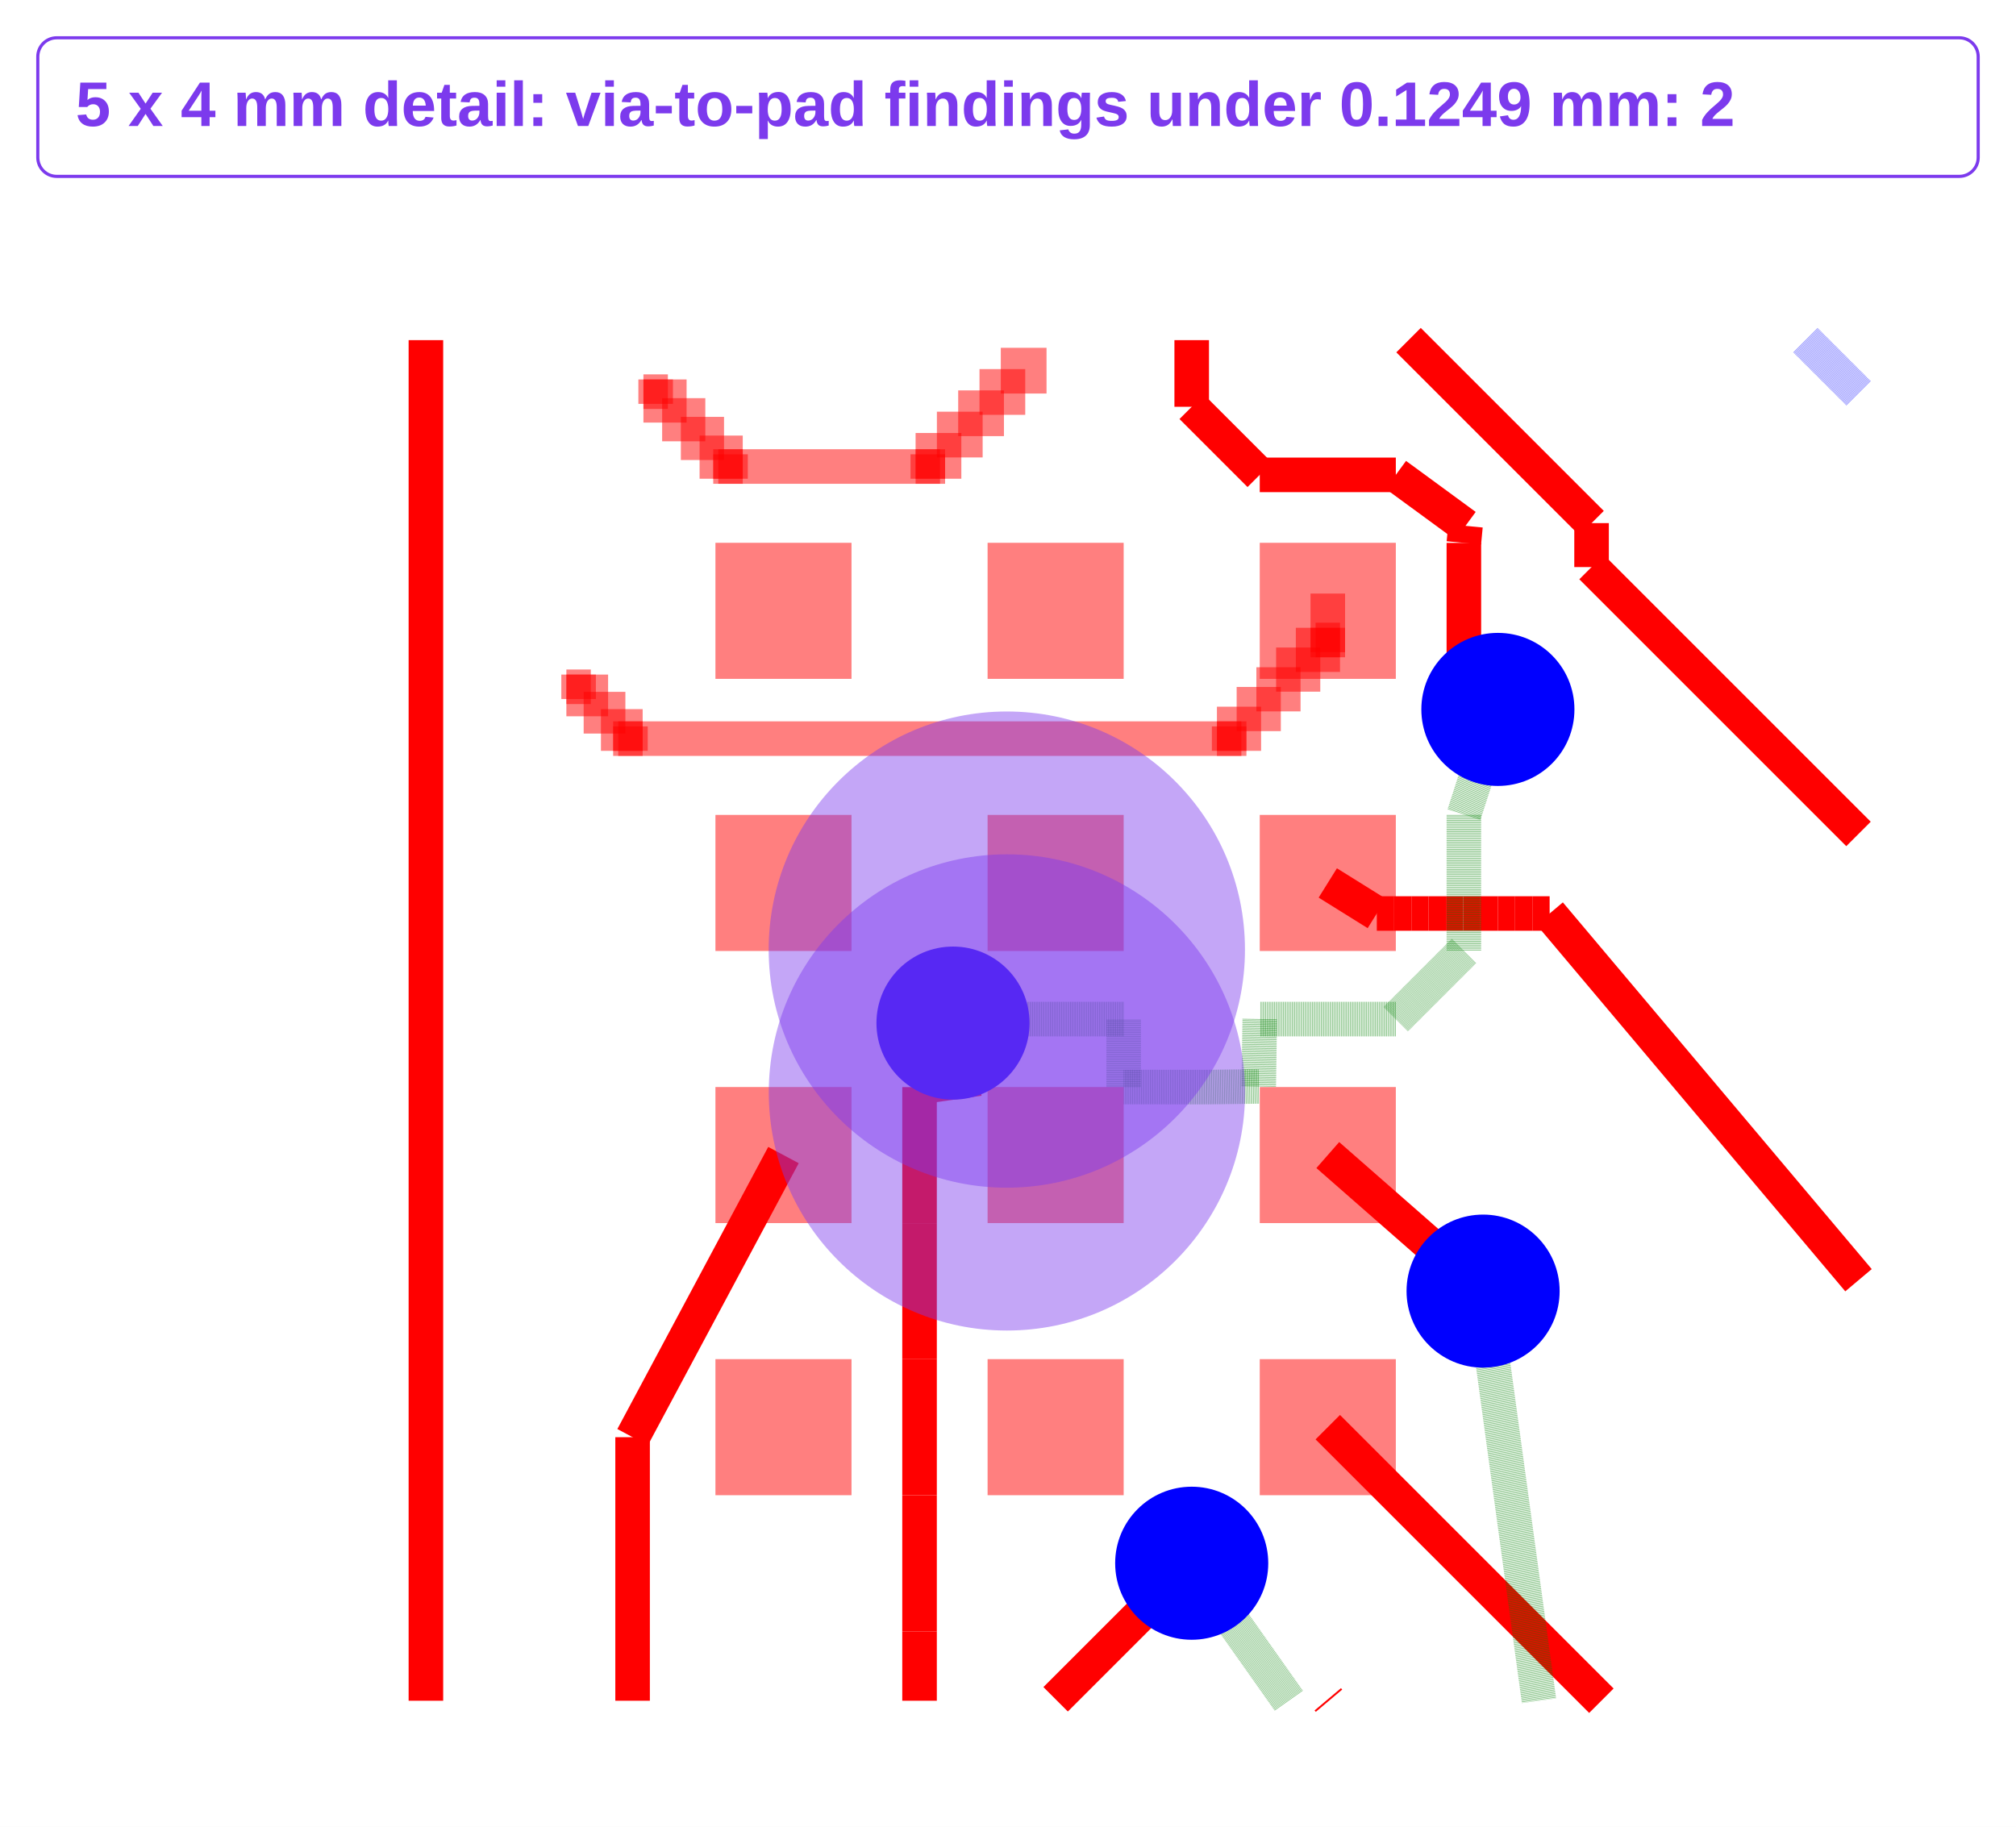
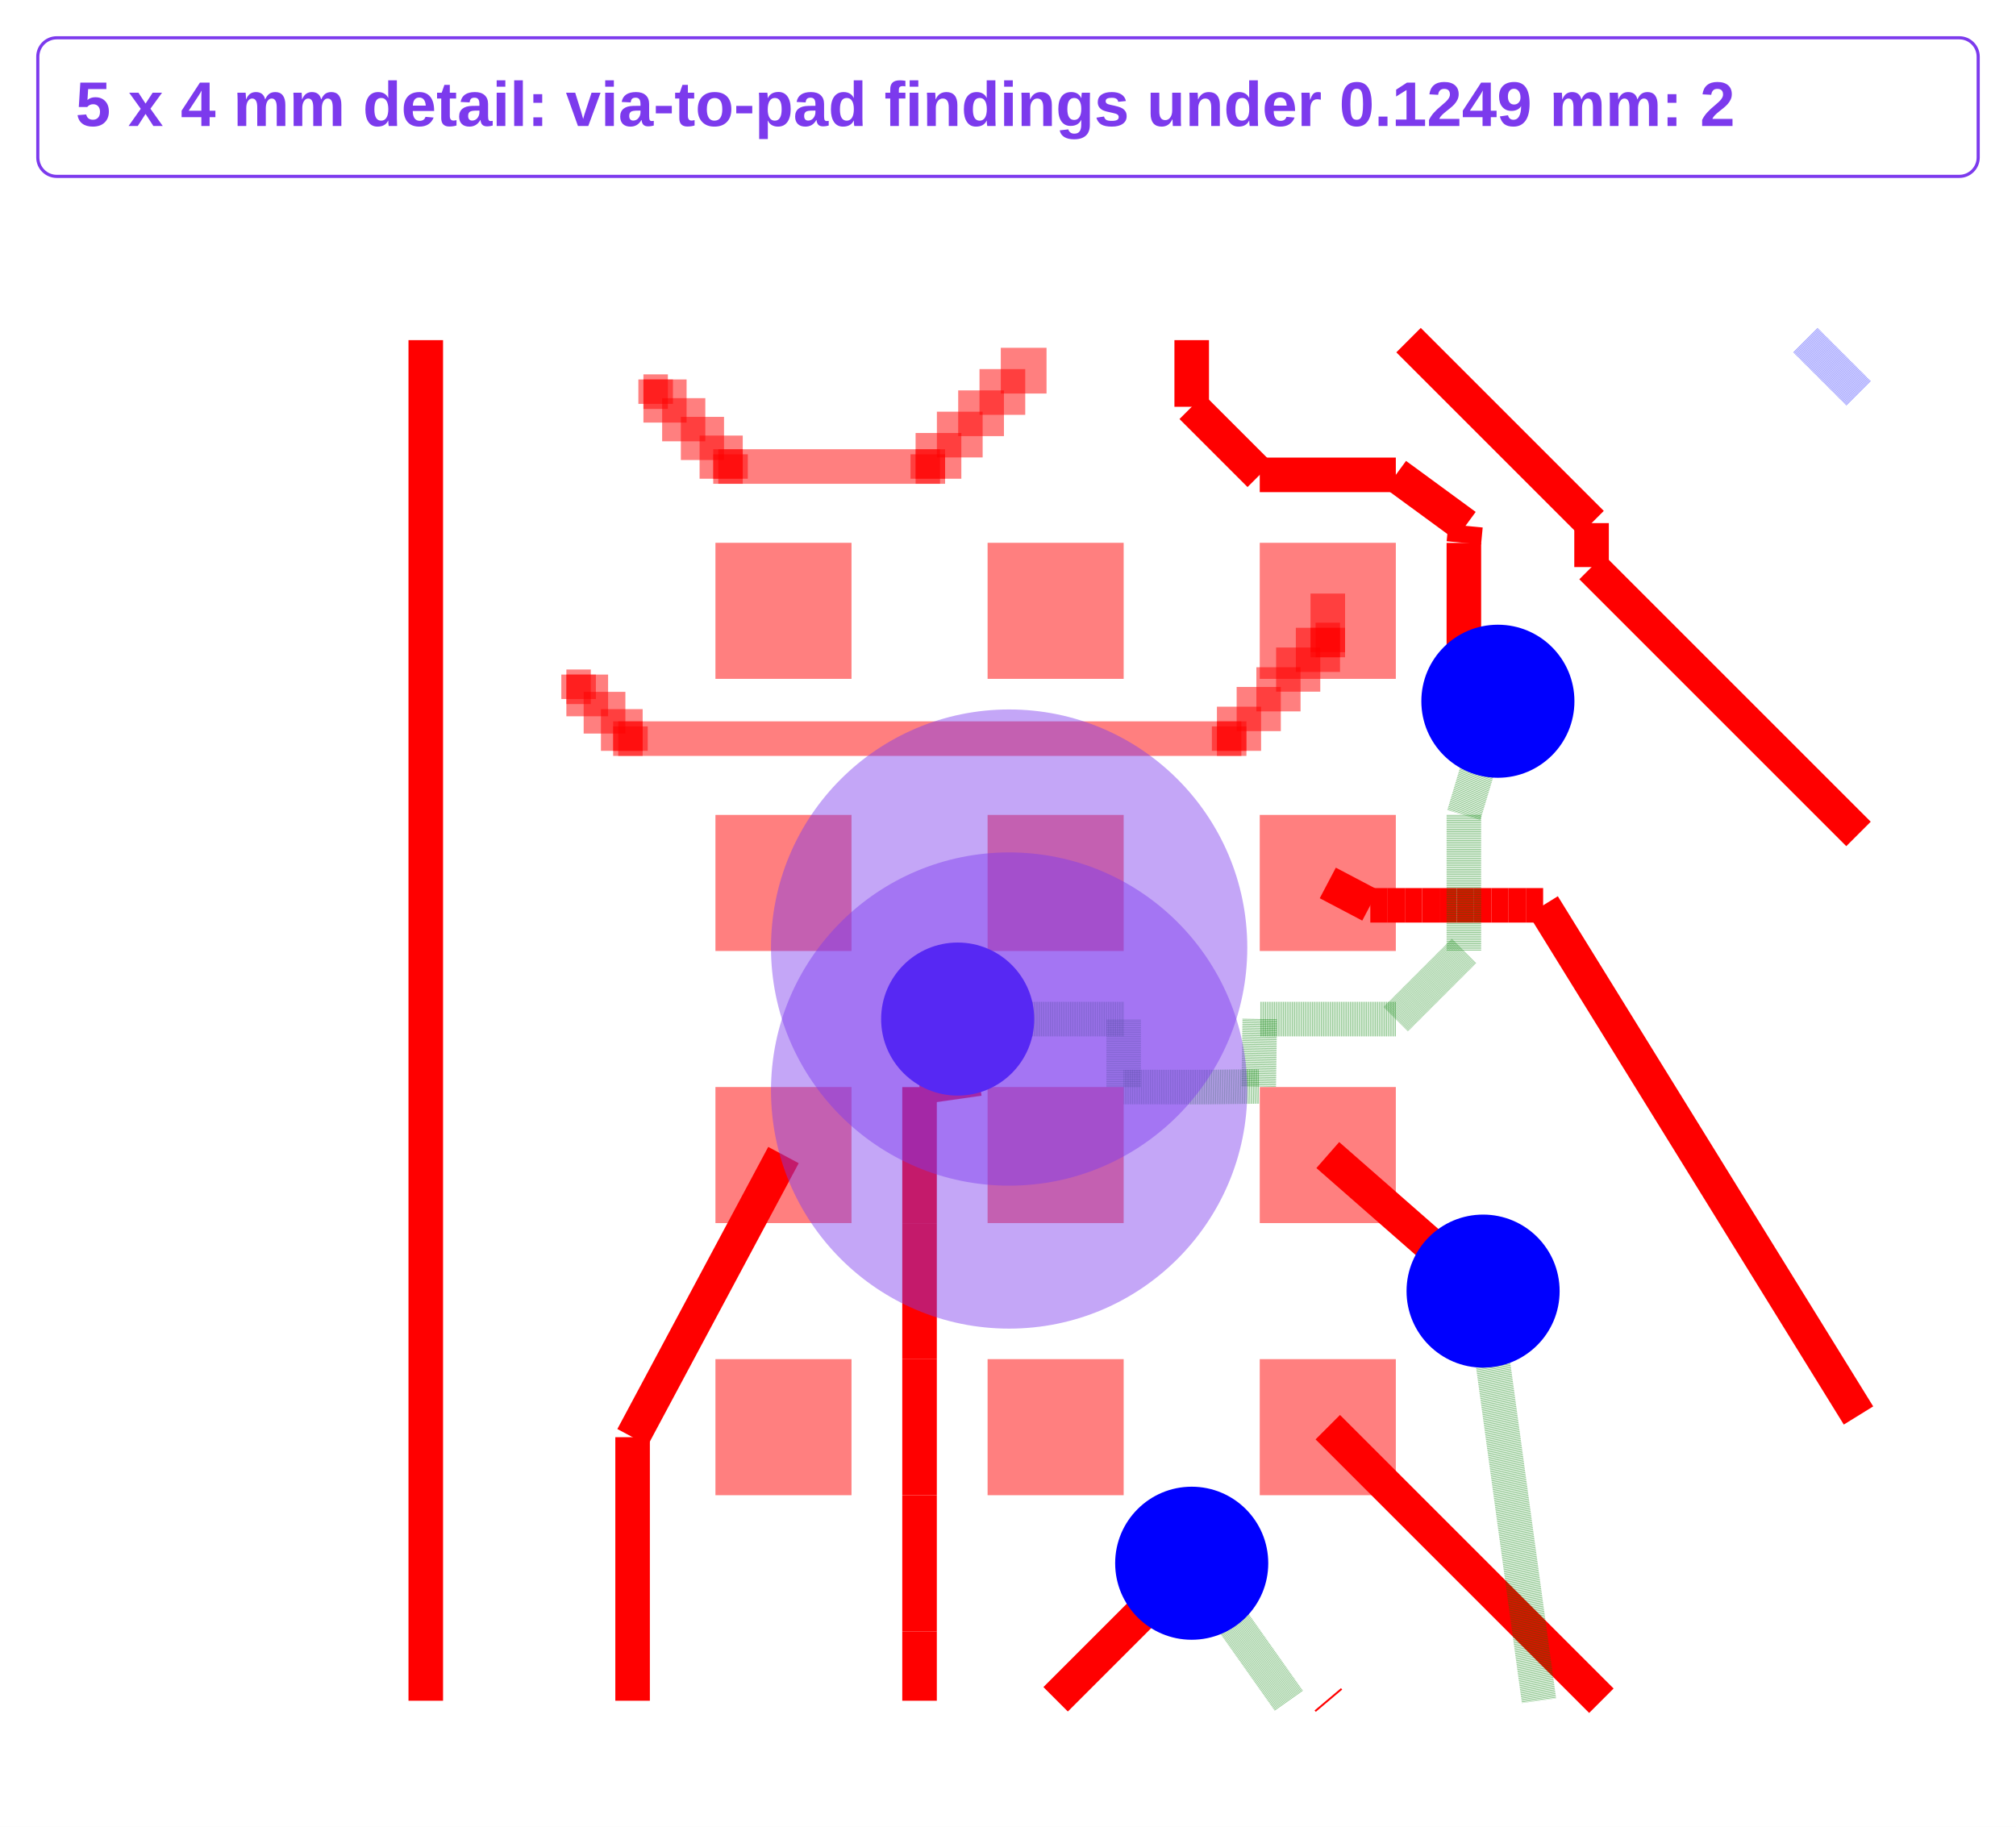
<svg xmlns="http://www.w3.org/2000/svg" width="640" height="580" viewBox="0 0 640 580">
  <rect width="100%" height="100%" fill="white" />
  <g data-testid="frame-via-pad-findings">
    <rect x="12" y="12" width="616" height="44" rx="6" fill="white" stroke="#7c3aed" />
    <text x="24" y="40" font-family="Arial, sans-serif" font-size="20" font-weight="600" fill="#7c3aed">5 x 4 mm detail: via-to-pad findings under 0.1249 mm: 2</text>
  </g>
  <svg x="0" y="68" width="640" height="512" viewBox="0 0 640 512">
    <rect width="100%" height="100%" fill="white" />
    <g>
      <polyline data-points="-5.6,-2.9358059999999995 -4.795805999999999,-3.74" data-type="line" data-label="" points="421.52,385.147 508.373,472" fill="none" stroke="red" stroke-linejoin="round" stroke-width="10.973" />
    </g>
    <g>
-       <polyline data-points="-5.6,-1.3358059999999994 -5.455900868510268,-1.425625475049376" data-type="line" data-label="" points="421.52,212.347 437.083,222.048" fill="none" stroke="red" stroke-linejoin="round" stroke-width="10.973" />
-     </g>
-     <g>
-       <polyline data-points="-5.455900868510268,-1.425625475049376 -5.405100868510268,-1.425625475049376" data-type="line" data-label="" points="437.083,222.048 442.569,222.048" fill="none" stroke="red" stroke-linejoin="round" stroke-width="10.973" />
-     </g>
-     <g>
-       <polyline data-points="-5.405100868510268,-1.425625475049376 -5.3543008685102675,-1.425625475049376" data-type="line" data-label="" points="442.569,222.048 448.056,222.048" fill="none" stroke="red" stroke-linejoin="round" stroke-width="10.973" />
-     </g>
-     <g>
-       <polyline data-points="-5.3543008685102675,-1.425625475049376 -5.303500868510268,-1.425625475049376" data-type="line" data-label="" points="448.056,222.048 453.542,222.048" fill="none" stroke="red" stroke-linejoin="round" stroke-width="10.973" />
-     </g>
-     <g>
-       <polyline data-points="-5.303500868510268,-1.425625475049376 -5.252700868510268,-1.425625475049376" data-type="line" data-label="" points="453.542,222.048 459.028,222.048" fill="none" stroke="red" stroke-linejoin="round" stroke-width="10.973" />
-     </g>
-     <g>
-       <polyline data-points="-5.252700868510268,-1.425625475049376 -5.201900868510268,-1.425625475049376" data-type="line" data-label="" points="459.028,222.048 464.515,222.048" fill="none" stroke="red" stroke-linejoin="round" stroke-width="10.973" />
-     </g>
-     <g>
-       <polyline data-points="-5.201900868510268,-1.425625475049376 -5.151100868510268,-1.425625475049376" data-type="line" data-label="" points="464.515,222.048 470.001,222.048" fill="none" stroke="red" stroke-linejoin="round" stroke-width="10.973" />
-     </g>
-     <g>
-       <polyline data-points="-5.151100868510268,-1.425625475049376 -5.100300868510268,-1.425625475049376" data-type="line" data-label="" points="470.001,222.048 475.488,222.048" fill="none" stroke="red" stroke-linejoin="round" stroke-width="10.973" />
-     </g>
-     <g>
-       <polyline data-points="-5.100300868510268,-1.425625475049376 -5.049500868510268,-1.425625475049376" data-type="line" data-label="" points="475.488,222.048 480.974,222.048" fill="none" stroke="red" stroke-linejoin="round" stroke-width="10.973" />
-     </g>
-     <g>
-       <polyline data-points="-5.049500868510268,-1.425625475049376 -4.998700868510268,-1.425625475049376" data-type="line" data-label="" points="480.974,222.048 486.46,222.048" fill="none" stroke="red" stroke-linejoin="round" stroke-width="10.973" />
-     </g>
-     <g>
-       <polyline data-points="-4.998700868510268,-1.425625475049376 -4.947900868510268,-1.425625475049376" data-type="line" data-label="" points="486.46,222.048 491.947,222.048" fill="none" stroke="red" stroke-linejoin="round" stroke-width="10.973" />
-     </g>
-     <g>
-       <polyline data-points="-4.947900868510268,-1.425625475049376 -4.04,-2.5037577564053195" data-type="line" data-label="" points="491.947,222.048 590,338.486" fill="none" stroke="red" stroke-linejoin="round" stroke-width="10.973" />
+       <polyline data-points="-5.6,-1.3358059999999994 -5.475000000000001,-1.4016059999999992" data-type="line" data-label="" points="421.52,212.347 435.02,219.453" fill="none" stroke="red" stroke-linejoin="round" stroke-width="10.973" />
+     </g>
+     <g>
+       <polyline data-points="-5.475000000000001,-1.4016059999999992 -5.424200000000003,-1.4016059999999992" data-type="line" data-label="" points="435.02,219.453 440.506,219.453" fill="none" stroke="red" stroke-linejoin="round" stroke-width="10.973" />
+     </g>
+     <g>
+       <polyline data-points="-5.424200000000003,-1.4016059999999992 -5.373400000000002,-1.4016059999999992" data-type="line" data-label="" points="440.506,219.453 445.993,219.453" fill="none" stroke="red" stroke-linejoin="round" stroke-width="10.973" />
+     </g>
+     <g>
+       <polyline data-points="-5.373400000000002,-1.4016059999999992 -5.322600000000001,-1.4016059999999992" data-type="line" data-label="" points="445.993,219.453 451.479,219.453" fill="none" stroke="red" stroke-linejoin="round" stroke-width="10.973" />
+     </g>
+     <g>
+       <polyline data-points="-5.322600000000001,-1.4016059999999992 -5.2718000000000025,-1.4016059999999992" data-type="line" data-label="" points="451.479,219.453 456.966,219.453" fill="none" stroke="red" stroke-linejoin="round" stroke-width="10.973" />
+     </g>
+     <g>
+       <polyline data-points="-5.2718000000000025,-1.4016059999999992 -5.221000000000004,-1.4016059999999992" data-type="line" data-label="" points="456.966,219.453 462.452,219.453" fill="none" stroke="red" stroke-linejoin="round" stroke-width="10.973" />
+     </g>
+     <g>
+       <polyline data-points="-5.221000000000004,-1.4016059999999992 -5.170200000000001,-1.4016059999999992" data-type="line" data-label="" points="462.452,219.453 467.938,219.453" fill="none" stroke="red" stroke-linejoin="round" stroke-width="10.973" />
+     </g>
+     <g>
+       <polyline data-points="-5.170200000000001,-1.4016059999999992 -5.119400000000002,-1.4016059999999992" data-type="line" data-label="" points="467.938,219.453 473.425,219.453" fill="none" stroke="red" stroke-linejoin="round" stroke-width="10.973" />
+     </g>
+     <g>
+       <polyline data-points="-5.119400000000002,-1.4016059999999992 -5.0686000000000035,-1.4016059999999992" data-type="line" data-label="" points="473.425,219.453 478.911,219.453" fill="none" stroke="red" stroke-linejoin="round" stroke-width="10.973" />
+     </g>
+     <g>
+       <polyline data-points="-5.0686000000000035,-1.4016059999999992 -5.017800000000001,-1.4016059999999992" data-type="line" data-label="" points="478.911,219.453 484.398,219.453" fill="none" stroke="red" stroke-linejoin="round" stroke-width="10.973" />
+     </g>
+     <g>
+       <polyline data-points="-5.017800000000001,-1.4016059999999992 -4.967000000000002,-1.4016059999999992" data-type="line" data-label="" points="484.398,219.453 489.884,219.453" fill="none" stroke="red" stroke-linejoin="round" stroke-width="10.973" />
+     </g>
+     <g>
+       <polyline data-points="-4.967000000000002,-1.4016059999999992 -4.04,-2.901424439846185" data-type="line" data-label="" points="489.884,219.453 590,381.434" fill="none" stroke="red" stroke-linejoin="round" stroke-width="10.973" />
    </g>
    <g>
      <polyline data-points="-7.2,-2.1358059999999996 -7.6434999999999995,-2.965218092494994" data-type="line" data-label="" points="248.72,298.747 200.822,388.324" fill="none" stroke="red" stroke-linejoin="round" stroke-width="10.973" />
    </g>
    <g>
      <polyline data-points="-7.6434999999999995,-2.965218092494994 -7.6434999999999995,-3.74" data-type="line" data-label="" points="200.822,388.324 200.822,472" fill="none" stroke="red" stroke-linejoin="round" stroke-width="10.973" />
    </g>
    <g>
      <polyline data-points="-5.362582256742846,0.26 -4.824651201155657,-0.27793105558718956" data-type="line" data-label="" points="447.161,40 505.258,98.097" fill="none" stroke="red" stroke-linejoin="round" stroke-width="10.973" />
    </g>
    <g>
      <polyline data-points="-4.824651201155657,-0.27793105558718956 -4.824651201155657,-0.40710282005597875" data-type="line" data-label="" points="505.258,98.097 505.258,112.047" fill="none" stroke="red" stroke-linejoin="round" stroke-width="10.973" />
    </g>
    <g>
      <polyline data-points="-4.824651201155657,-0.40710282005597875 -4.04,-1.1917540212116355" data-type="line" data-label="" points="505.258,112.047 590,196.789" fill="none" stroke="red" stroke-linejoin="round" stroke-width="10.973" />
    </g>
    <g>
-       <polyline data-points="-4.04,0.10399999999999987 -4.196000000000001,0.2600000000000001" data-type="line" data-label="" points="590,56.848 573.152,40" fill="none" stroke="rgba(0,0,255,0.5)" stroke-linejoin="round" stroke-width="10.973" stroke-dasharray="0.2 0.2" />
+       <polyline data-points="-4.04,0.10399999999999976 -4.196000000000001,0.2599999999999999" data-type="line" data-label="" points="590,56.848 573.152,40" fill="none" stroke="rgba(0,0,255,0.5)" stroke-linejoin="round" stroke-width="10.973" stroke-dasharray="0.2 0.2" />
    </g>
    <g>
      <polyline data-points="-6,0.26 -6,0.064" data-type="line" data-label="" points="378.32,40 378.32,61.168" fill="none" stroke="red" stroke-linejoin="round" stroke-width="10.973" />
    </g>
    <g>
      <polyline data-points="-6,0.064 -5.8,-0.136" data-type="line" data-label="" points="378.32,61.168 399.92,82.768" fill="none" stroke="red" stroke-linejoin="round" stroke-width="10.973" />
    </g>
    <g>
      <polyline data-points="-5.8,-0.136 -5.4,-0.136" data-type="line" data-label="" points="399.92,82.768 443.12,82.768" fill="none" stroke="red" stroke-linejoin="round" stroke-width="10.973" />
    </g>
    <g>
      <polyline data-points="-5.4,-0.136 -5.1952400192969765,-0.28600000000000003" data-type="line" data-label="" points="443.12,82.768 465.234,98.968" fill="none" stroke="red" stroke-linejoin="round" stroke-width="10.973" />
    </g>
    <g>
      <polyline data-points="-5.1952400192969765,-0.28600000000000003 -5.2,-0.336" data-type="line" data-label="" points="465.234,98.968 464.72,104.368" fill="none" stroke="red" stroke-linejoin="round" stroke-width="10.973" />
    </g>
    <g>
      <polyline data-points="-5.2,-0.336 -5.2,-0.736" data-type="line" data-label="" points="464.72,104.368 464.72,147.568" fill="none" stroke="red" stroke-linejoin="round" stroke-width="10.973" />
    </g>
    <g>
-       <polyline data-points="-5.2,-0.736 -5.1000000000000005,-0.8256254750493753" data-type="line" data-label="" points="464.72,147.568 475.52,157.248" fill="none" stroke="red" stroke-linejoin="round" stroke-width="10.973" />
-     </g>
-     <g>
-       <polyline data-points="-5.1000000000000005,-0.8256254750493753 -5.2,-1.136" data-type="line" data-label="" points="475.52,157.248 464.72,190.768" fill="none" stroke="rgba(0,128,0,0.5)" stroke-linejoin="round" stroke-width="10.973" stroke-dasharray="0.2 0.2" />
+       <polyline data-points="-5.2,-0.736 -5.1000000000000005,-0.8016059999999997" data-type="line" data-label="" points="464.72,147.568 475.52,154.653" fill="none" stroke="red" stroke-linejoin="round" stroke-width="10.973" />
+     </g>
+     <g>
+       <polyline data-points="-5.1000000000000005,-0.8016059999999997 -5.2,-1.136" data-type="line" data-label="" points="475.52,154.653 464.72,190.768" fill="none" stroke="rgba(0,128,0,0.5)" stroke-linejoin="round" stroke-width="10.973" stroke-dasharray="0.2 0.2" />
    </g>
    <g>
      <polyline data-points="-5.2,-1.136 -5.2,-1.536" data-type="line" data-label="" points="464.72,190.768 464.72,233.968" fill="none" stroke="rgba(0,128,0,0.5)" stroke-linejoin="round" stroke-width="10.973" stroke-dasharray="0.2 0.2" />
    </g>
    <g>
      <polyline data-points="-5.2,-1.536 -5.4,-1.736" data-type="line" data-label="" points="464.72,233.968 443.12,255.568" fill="none" stroke="rgba(0,128,0,0.5)" stroke-linejoin="round" stroke-width="10.973" stroke-dasharray="0.2 0.2" />
    </g>
    <g>
      <polyline data-points="-5.4,-1.736 -5.8,-1.736" data-type="line" data-label="" points="443.12,255.568 399.92,255.568" fill="none" stroke="rgba(0,128,0,0.5)" stroke-linejoin="round" stroke-width="10.973" stroke-dasharray="0.2 0.2" />
    </g>
    <g>
      <polyline data-points="-5.8,-1.736 -5.803,-1.934" data-type="line" data-label="" points="399.92,255.568 399.596,276.952" fill="none" stroke="rgba(0,128,0,0.5)" stroke-linejoin="round" stroke-width="10.973" stroke-dasharray="0.2 0.2" />
    </g>
    <g>
      <polyline data-points="-5.803,-1.934 -5.958,-1.936" data-type="line" data-label="" points="399.596,276.952 382.856,277.168" fill="none" stroke="rgba(0,128,0,0.5)" stroke-linejoin="round" stroke-width="10.973" stroke-dasharray="0.2 0.2" />
    </g>
    <g>
      <polyline data-points="-5.958,-1.936 -6.199999000000001,-1.9358050000000002" data-type="line" data-label="" points="382.856,277.168 356.72,277.147" fill="none" stroke="rgba(0,128,0,0.5)" stroke-linejoin="round" stroke-width="10.973" stroke-dasharray="0.2 0.2" />
    </g>
    <g>
      <polyline data-points="-6.199999000000001,-1.9358050000000002 -6.2,-1.736" data-type="line" data-label="" points="356.72,277.147 356.72,255.568" fill="none" stroke="rgba(0,128,0,0.5)" stroke-linejoin="round" stroke-width="10.973" stroke-dasharray="0.2 0.2" />
    </g>
    <g>
-       <polyline data-points="-6.2,-1.736 -6.6,-1.736" data-type="line" data-label="" points="356.72,255.568 313.52,255.568" fill="none" stroke="rgba(0,128,0,0.5)" stroke-linejoin="round" stroke-width="10.973" stroke-dasharray="0.2 0.2" />
-     </g>
-     <g>
-       <polyline data-points="-6.6,-1.736 -6.701689003085299,-1.7478230215970987" data-type="line" data-label="" points="313.52,255.568 302.538,256.845" fill="none" stroke="rgba(0,128,0,0.5)" stroke-linejoin="round" stroke-width="10.973" stroke-dasharray="0.2 0.2" />
-     </g>
-     <g>
-       <polyline data-points="-6.701689003085299,-1.7478230215970987 -6.625,-1.911" data-type="line" data-label="" points="302.538,256.845 310.82,274.468" fill="none" stroke="red" stroke-linejoin="round" stroke-width="10.973" />
+       <polyline data-points="-6.2,-1.736 -6.687923580301229,-1.736" data-type="line" data-label="" points="356.72,255.568 304.024,255.568" fill="none" stroke="rgba(0,128,0,0.5)" stroke-linejoin="round" stroke-width="10.973" stroke-dasharray="0.2 0.2" />
+     </g>
+     <g>
+       <polyline data-points="-6.687923580301229,-1.736 -6.6,-1.736" data-type="line" data-label="" points="304.024,255.568 313.52,255.568" fill="none" stroke="red" stroke-linejoin="round" stroke-width="10.973" />
+     </g>
+     <g>
+       <polyline data-points="-6.6,-1.736 -6.625,-1.911" data-type="line" data-label="" points="313.52,255.568 310.82,274.468" fill="none" stroke="red" stroke-linejoin="round" stroke-width="10.973" />
    </g>
    <g>
      <polyline data-points="-6.625,-1.911 -6.8,-1.936" data-type="line" data-label="" points="310.82,274.468 291.92,277.168" fill="none" stroke="red" stroke-linejoin="round" stroke-width="10.973" />
    </g>
    <g>
      <polyline data-points="-6.8,-1.936 -6.8,-2.336" data-type="line" data-label="" points="291.92,277.168 291.92,320.368" fill="none" stroke="red" stroke-linejoin="round" stroke-width="10.973" />
    </g>
    <g>
      <polyline data-points="-6.8,-2.336 -6.8,-2.736" data-type="line" data-label="" points="291.92,320.368 291.92,363.568" fill="none" stroke="red" stroke-linejoin="round" stroke-width="10.973" />
    </g>
    <g>
      <polyline data-points="-6.8,-2.736 -6.8,-3.136" data-type="line" data-label="" points="291.92,363.568 291.92,406.768" fill="none" stroke="red" stroke-linejoin="round" stroke-width="10.973" />
    </g>
    <g>
      <polyline data-points="-6.8,-3.136 -6.8,-3.536" data-type="line" data-label="" points="291.92,406.768 291.92,449.968" fill="none" stroke="red" stroke-linejoin="round" stroke-width="10.973" />
    </g>
    <g>
      <polyline data-points="-6.8,-3.536 -6.8,-3.74" data-type="line" data-label="" points="291.92,449.968 291.92,472" fill="none" stroke="red" stroke-linejoin="round" stroke-width="10.973" />
    </g>
    <g>
-       <polyline data-points="-8.251034969079129,-3.74 -8.251034969079129,0.2599999999999998" data-type="line" data-label="" points="135.208,472 135.208,40" fill="none" stroke="red" stroke-linejoin="round" stroke-width="10.973" />
+       <polyline data-points="-8.251429289456524,-3.74 -8.251429289456524,0.2600000000000007" data-type="line" data-label="" points="135.166,472 135.166,40" fill="none" stroke="red" stroke-linejoin="round" stroke-width="10.973" />
    </g>
    <g>
      <polyline data-points="-5.6,-2.1358059999999996 -5.143499999999999,-2.535806" data-type="line" data-label="" points="421.52,298.747 470.822,341.947" fill="none" stroke="red" stroke-linejoin="round" stroke-width="10.973" />
    </g>
    <g>
      <polyline data-points="-5.143499999999999,-2.535806 -4.979166196281376,-3.74" data-type="line" data-label="" points="470.822,341.947 488.57,472" fill="none" stroke="rgba(0,128,0,0.5)" stroke-linejoin="round" stroke-width="10.973" stroke-dasharray="0.2 0.2" />
    </g>
    <g>
      <polyline data-points="-5.6,-3.7358059999999993 -5.596463602418928,-3.74" data-type="line" data-label="" points="421.52,471.547 421.902,472" fill="none" stroke="red" stroke-linejoin="round" stroke-width="10.973" />
    </g>
    <g>
      <polyline data-points="-6.4,-3.7358059999999993 -6,-3.335806" data-type="line" data-label="" points="335.12,471.547 378.32,428.347" fill="none" stroke="red" stroke-linejoin="round" stroke-width="10.973" />
    </g>
    <g>
      <polyline data-points="-6,-3.335806 -5.714493319870992,-3.74" data-type="line" data-label="" points="378.32,428.347 409.155,472" fill="none" stroke="rgba(0,128,0,0.5)" stroke-linejoin="round" stroke-width="10.973" stroke-dasharray="0.2 0.2" />
    </g>
    <g>
      <rect data-type="rect" data-label="top" data-x="-7.2" data-y="-0.5358059999999994" x="227.12" y="104.347" width="43.2" height="43.2" fill="rgba(255,0,0,0.5)" stroke="black" stroke-width="0.009" />
    </g>
    <g>
      <rect data-type="rect" data-label="top" data-x="-6.4" data-y="-0.5358059999999994" x="313.52" y="104.347" width="43.2" height="43.2" fill="rgba(255,0,0,0.5)" stroke="black" stroke-width="0.009" />
    </g>
    <g>
      <rect data-type="rect" data-label="top" data-x="-5.6" data-y="-0.5358059999999994" x="399.92" y="104.347" width="43.2" height="43.2" fill="rgba(255,0,0,0.5)" stroke="black" stroke-width="0.009" />
    </g>
    <g>
      <rect data-type="rect" data-label="top" data-x="-7.2" data-y="-1.3358059999999994" x="227.12" y="190.747" width="43.2" height="43.2" fill="rgba(255,0,0,0.5)" stroke="black" stroke-width="0.009" />
    </g>
    <g>
      <rect data-type="rect" data-label="top" data-x="-6.4" data-y="-1.3358059999999994" x="313.52" y="190.747" width="43.2" height="43.2" fill="rgba(255,0,0,0.5)" stroke="black" stroke-width="0.009" />
    </g>
    <g>
      <rect data-type="rect" data-label="top source_net_83" data-x="-5.6" data-y="-1.3358059999999994" x="399.92" y="190.747" width="43.2" height="43.2" fill="rgba(255,0,0,0.5)" stroke="black" stroke-width="0.009" />
    </g>
    <g>
      <rect data-type="rect" data-label="top source_net_82" data-x="-7.2" data-y="-2.1358059999999996" x="227.12" y="277.147" width="43.2" height="43.2" fill="rgba(255,0,0,0.5)" stroke="black" stroke-width="0.009" />
    </g>
    <g>
      <rect data-type="rect" data-label="top" data-x="-6.4" data-y="-2.1358059999999996" x="313.52" y="277.147" width="43.2" height="43.2" fill="rgba(255,0,0,0.5)" stroke="black" stroke-width="0.009" />
    </g>
    <g>
      <rect data-type="rect" data-label="top source_net_56" data-x="-5.6" data-y="-2.1358059999999996" x="399.92" y="277.147" width="43.2" height="43.2" fill="rgba(255,0,0,0.5)" stroke="black" stroke-width="0.009" />
    </g>
    <g>
      <rect data-type="rect" data-label="top" data-x="-7.2" data-y="-2.9358059999999995" x="227.12" y="363.547" width="43.2" height="43.2" fill="rgba(255,0,0,0.5)" stroke="black" stroke-width="0.009" />
    </g>
    <g>
      <rect data-type="rect" data-label="top" data-x="-6.4" data-y="-2.9358059999999995" x="313.52" y="363.547" width="43.2" height="43.2" fill="rgba(255,0,0,0.5)" stroke="black" stroke-width="0.009" />
    </g>
    <g>
      <rect data-type="rect" data-label="top source_net_85" data-x="-5.6" data-y="-2.9358059999999995" x="399.92" y="363.547" width="43.2" height="43.2" fill="rgba(255,0,0,0.5)" stroke="black" stroke-width="0.009" />
    </g>
    <g>
      <rect data-type="rect" data-label="top" data-x="-7.548191397189899" data-y="0.08105121967070433" x="204.265" y="52.476" width="13.701" height="13.701" fill="rgba(255,0,0,0.5)" stroke="black" stroke-width="0.009" />
    </g>
    <g>
      <rect data-type="rect" data-label="top" data-x="-7.493172191569698" data-y="0.02603201405050322" x="210.207" y="58.418" width="13.701" height="13.701" fill="rgba(255,0,0,0.5)" stroke="black" stroke-width="0.009" />
    </g>
    <g>
      <rect data-type="rect" data-label="top" data-x="-7.438152985949497" data-y="-0.02898719156969791" x="216.149" y="64.36" width="13.701" height="13.701" fill="rgba(255,0,0,0.5)" stroke="black" stroke-width="0.009" />
    </g>
    <g>
      <rect data-type="rect" data-label="top" data-x="-7.383133780329296" data-y="-0.08400639718989901" x="222.091" y="70.302" width="13.701" height="13.701" fill="rgba(255,0,0,0.5)" stroke="black" stroke-width="0.009" />
    </g>
    <g>
      <rect data-type="rect" data-label="top" data-x="-7.575701" data-y="0.10856082248080488" x="202.658" y="52.476" width="10.973" height="7.759" fill="rgba(255,0,0,0.5)" stroke="black" stroke-width="0.009" />
    </g>
    <g>
      <rect data-type="rect" data-label="top" data-x="-7.575701" data-y="0.10856082248080488" x="204.265" y="50.869" width="7.759" height="10.973" fill="rgba(255,0,0,0.5)" stroke="black" stroke-width="0.009" />
    </g>
    <g>
      <rect data-type="rect" data-label="top" data-x="-7.3556241775191955" data-y="-0.11151599999999956" x="226.426" y="76.244" width="10.973" height="7.759" fill="rgba(255,0,0,0.5)" stroke="black" stroke-width="0.009" />
    </g>
    <g>
      <rect data-type="rect" data-label="top" data-x="-7.3556241775191955" data-y="-0.11151599999999956" x="228.033" y="74.637" width="7.759" height="10.973" fill="rgba(255,0,0,0.5)" stroke="black" stroke-width="0.009" />
    </g>
    <g>
      <rect data-type="rect" data-label="top" data-x="-7.065667088759598" data-y="-0.11151599999999956" x="226.426" y="74.637" width="73.604" height="10.973" fill="rgba(255,0,0,0.5)" stroke="black" stroke-width="0.009" />
    </g>
    <g>
      <rect data-type="rect" data-label="top" data-x="-6.744400833333334" data-y="-0.0802068333333329" x="290.664" y="69.481" width="14.522" height="14.522" fill="rgba(255,0,0,0.5)" stroke="black" stroke-width="0.009" />
    </g>
    <g>
      <rect data-type="rect" data-label="top" data-x="-6.681782500000001" data-y="-0.01758849999999955" x="297.427" y="62.719" width="14.522" height="14.522" fill="rgba(255,0,0,0.5)" stroke="black" stroke-width="0.009" />
    </g>
    <g>
      <rect data-type="rect" data-label="top" data-x="-6.619164166666667" data-y="0.045029833333333796" x="304.189" y="55.956" width="14.522" height="14.522" fill="rgba(255,0,0,0.5)" stroke="black" stroke-width="0.009" />
    </g>
    <g>
      <rect data-type="rect" data-label="top" data-x="-6.556545833333334" data-y="0.10764816666666713" x="310.952" y="49.193" width="14.522" height="14.522" fill="rgba(255,0,0,0.5)" stroke="black" stroke-width="0.009" />
    </g>
    <g>
      <rect data-type="rect" data-label="top" data-x="-6.4939275" data-y="0.1702665000000005" x="317.715" y="42.43" width="14.522" height="14.522" fill="rgba(255,0,0,0.5)" stroke="black" stroke-width="0.009" />
    </g>
    <g>
      <rect data-type="rect" data-label="top" data-x="-6.77571" data-y="-0.11151599999999956" x="289.057" y="76.244" width="10.973" height="7.759" fill="rgba(255,0,0,0.5)" stroke="black" stroke-width="0.009" />
    </g>
    <g>
      <rect data-type="rect" data-label="top" data-x="-6.77571" data-y="-0.11151599999999956" x="290.664" y="74.637" width="7.759" height="10.973" fill="rgba(255,0,0,0.5)" stroke="black" stroke-width="0.009" />
    </g>
    <g>
      <rect data-type="rect" data-label="top" data-x="-7.776802" data-y="-0.7845069999999994" x="179.803" y="146.184" width="13.245" height="13.245" fill="rgba(255,0,0,0.5)" stroke="black" stroke-width="0.009" />
    </g>
    <g>
      <rect data-type="rect" data-label="top" data-x="-7.726002" data-y="-0.8353069999999994" x="185.289" y="151.67" width="13.245" height="13.245" fill="rgba(255,0,0,0.5)" stroke="black" stroke-width="0.009" />
    </g>
    <g>
      <rect data-type="rect" data-label="top" data-x="-7.6752020000000005" data-y="-0.8861069999999994" x="190.776" y="157.157" width="13.245" height="13.245" fill="rgba(255,0,0,0.5)" stroke="black" stroke-width="0.009" />
    </g>
    <g>
      <rect data-type="rect" data-label="top" data-x="-7.802202" data-y="-0.7591069999999994" x="178.196" y="146.184" width="10.973" height="7.759" fill="rgba(255,0,0,0.5)" stroke="black" stroke-width="0.009" />
    </g>
    <g>
      <rect data-type="rect" data-label="top" data-x="-7.802202" data-y="-0.7591069999999994" x="179.803" y="144.577" width="7.759" height="10.973" fill="rgba(255,0,0,0.5)" stroke="black" stroke-width="0.009" />
    </g>
    <g>
      <rect data-type="rect" data-label="top" data-x="-7.649802" data-y="-0.9115069999999994" x="194.655" y="162.643" width="10.973" height="7.759" fill="rgba(255,0,0,0.5)" stroke="black" stroke-width="0.009" />
    </g>
    <g>
      <rect data-type="rect" data-label="top" data-x="-7.649802" data-y="-0.9115069999999994" x="196.262" y="161.036" width="7.759" height="10.973" fill="rgba(255,0,0,0.5)" stroke="black" stroke-width="0.009" />
    </g>
    <g>
      <rect data-type="rect" data-label="top" data-x="-6.769879544379799" data-y="-0.9115069999999994" x="194.655" y="161.036" width="201.036" height="10.973" fill="rgba(255,0,0,0.5)" stroke="black" stroke-width="0.009" />
    </g>
    <g>
      <rect data-type="rect" data-label="top" data-x="-5.860961379883638" data-y="-0.8825112911240396" x="386.325" y="156.38" width="14.022" height="14.022" fill="rgba(255,0,0,0.5)" stroke="black" stroke-width="0.009" />
    </g>
    <g>
      <rect data-type="rect" data-label="top" data-x="-5.802969962131718" data-y="-0.8245198733721201" x="392.588" y="150.117" width="14.022" height="14.022" fill="rgba(255,0,0,0.5)" stroke="black" stroke-width="0.009" />
    </g>
    <g>
      <rect data-type="rect" data-label="top" data-x="-5.744978544379799" data-y="-0.7665284556202006" x="398.851" y="143.854" width="14.022" height="14.022" fill="rgba(255,0,0,0.5)" stroke="black" stroke-width="0.009" />
    </g>
    <g>
      <rect data-type="rect" data-label="top" data-x="-5.686987126627879" data-y="-0.708537037868281" x="405.114" y="137.591" width="14.022" height="14.022" fill="rgba(255,0,0,0.5)" stroke="black" stroke-width="0.009" />
    </g>
    <g>
      <rect data-type="rect" data-label="top" data-x="-5.6289957088759595" data-y="-0.6505456201163615" x="411.377" y="131.328" width="14.022" height="14.022" fill="rgba(255,0,0,0.5)" stroke="black" stroke-width="0.009" />
    </g>
    <g>
      <rect data-type="rect" data-label="top" data-x="-5.889957088759598" data-y="-0.9115069999999994" x="384.718" y="162.643" width="10.973" height="7.759" fill="rgba(255,0,0,0.5)" stroke="black" stroke-width="0.009" />
    </g>
    <g>
      <rect data-type="rect" data-label="top" data-x="-5.889957088759598" data-y="-0.9115069999999994" x="386.325" y="161.036" width="7.759" height="10.973" fill="rgba(255,0,0,0.5)" stroke="black" stroke-width="0.009" />
    </g>
    <g>
      <rect data-type="rect" data-label="top" data-x="-5.6" data-y="-0.6215499112404017" x="416.034" y="131.328" width="10.973" height="7.759" fill="rgba(255,0,0,0.5)" stroke="black" stroke-width="0.009" />
    </g>
    <g>
      <rect data-type="rect" data-label="top" data-x="-5.6" data-y="-0.6215499112404017" x="417.641" y="129.721" width="7.759" height="10.973" fill="rgba(255,0,0,0.5)" stroke="black" stroke-width="0.009" />
    </g>
    <g>
      <rect data-type="rect" data-label="top" data-x="-5.6" data-y="-0.5786779556202006" x="416.034" y="120.461" width="10.973" height="20.233" fill="rgba(255,0,0,0.5)" stroke="black" stroke-width="0.009" />
    </g>
    <g>
      <rect data-type="rect" data-label="" data-x="-6.539999999999999" data-y="-1.7400000000000002" x="50" y="40" width="540" height="432" fill="none" stroke="#94a3b8" stroke-width="0.009" />
    </g>
-     <circle data-type="circle" data-label="" data-x="-5.1000000000000005" data-y="-0.8256254750493753" cx="475.52" cy="157.248" r="24.3" fill="blue" stroke="none" stroke-width="0.009" />
-     <circle data-type="circle" data-label="" data-x="-6.701689003085299" data-y="-1.7478230215970987" cx="302.538" cy="256.845" r="24.3" fill="blue" stroke="none" stroke-width="0.009" />
+     <circle data-type="circle" data-label="" data-x="-5.1000000000000005" data-y="-0.8016059999999997" cx="475.52" cy="154.653" r="24.3" fill="blue" stroke="none" stroke-width="0.009" />
+     <circle data-type="circle" data-label="" data-x="-6.687923580301229" data-y="-1.736" cx="304.024" cy="255.568" r="24.3" fill="blue" stroke="none" stroke-width="0.009" />
    <circle data-type="circle" data-label="" data-x="-5.143499999999999" data-y="-2.535806" cx="470.822" cy="341.947" r="24.3" fill="blue" stroke="none" stroke-width="0.009" />
    <circle data-type="circle" data-label="" data-x="-6" data-y="-3.335806" cx="378.32" cy="428.347" r="24.3" fill="blue" stroke="none" stroke-width="0.009" />
-     <circle data-type="circle" data-label="" data-x="-6.543171440954342" data-y="-1.951682344461931" cx="319.657" cy="278.862" r="75.6" fill="rgba(124, 58, 237, 0.45)" stroke="#7c3aed" stroke-width="0.009" />
-     <circle data-type="circle" data-label="" data-x="-6.543459729141585" data-y="-1.5317291185610369" cx="319.626" cy="233.507" r="75.6" fill="rgba(124, 58, 237, 0.45)" stroke="#7c3aed" stroke-width="0.009" />
+     <circle data-type="circle" data-label="" data-x="-6.5366569241048" data-y="-1.9460464181641446" cx="320.361" cy="278.253" r="75.6" fill="rgba(124, 58, 237, 0.45)" stroke="#7c3aed" stroke-width="0.009" />
+     <circle data-type="circle" data-label="" data-x="-6.536661590029585" data-y="-1.525756223260911" cx="320.361" cy="232.862" r="75.6" fill="rgba(124, 58, 237, 0.45)" stroke="#7c3aed" stroke-width="0.009" />
    <g id="crosshair" style="display: none">
      <line id="crosshair-h" y1="0" y2="512" stroke="#666" stroke-width="0.5" />
      <line id="crosshair-v" x1="0" x2="640" stroke="#666" stroke-width="0.5" />
      <text id="coordinates" font-family="monospace" font-size="12" fill="#666" />
    </g>
  </svg>
</svg>
